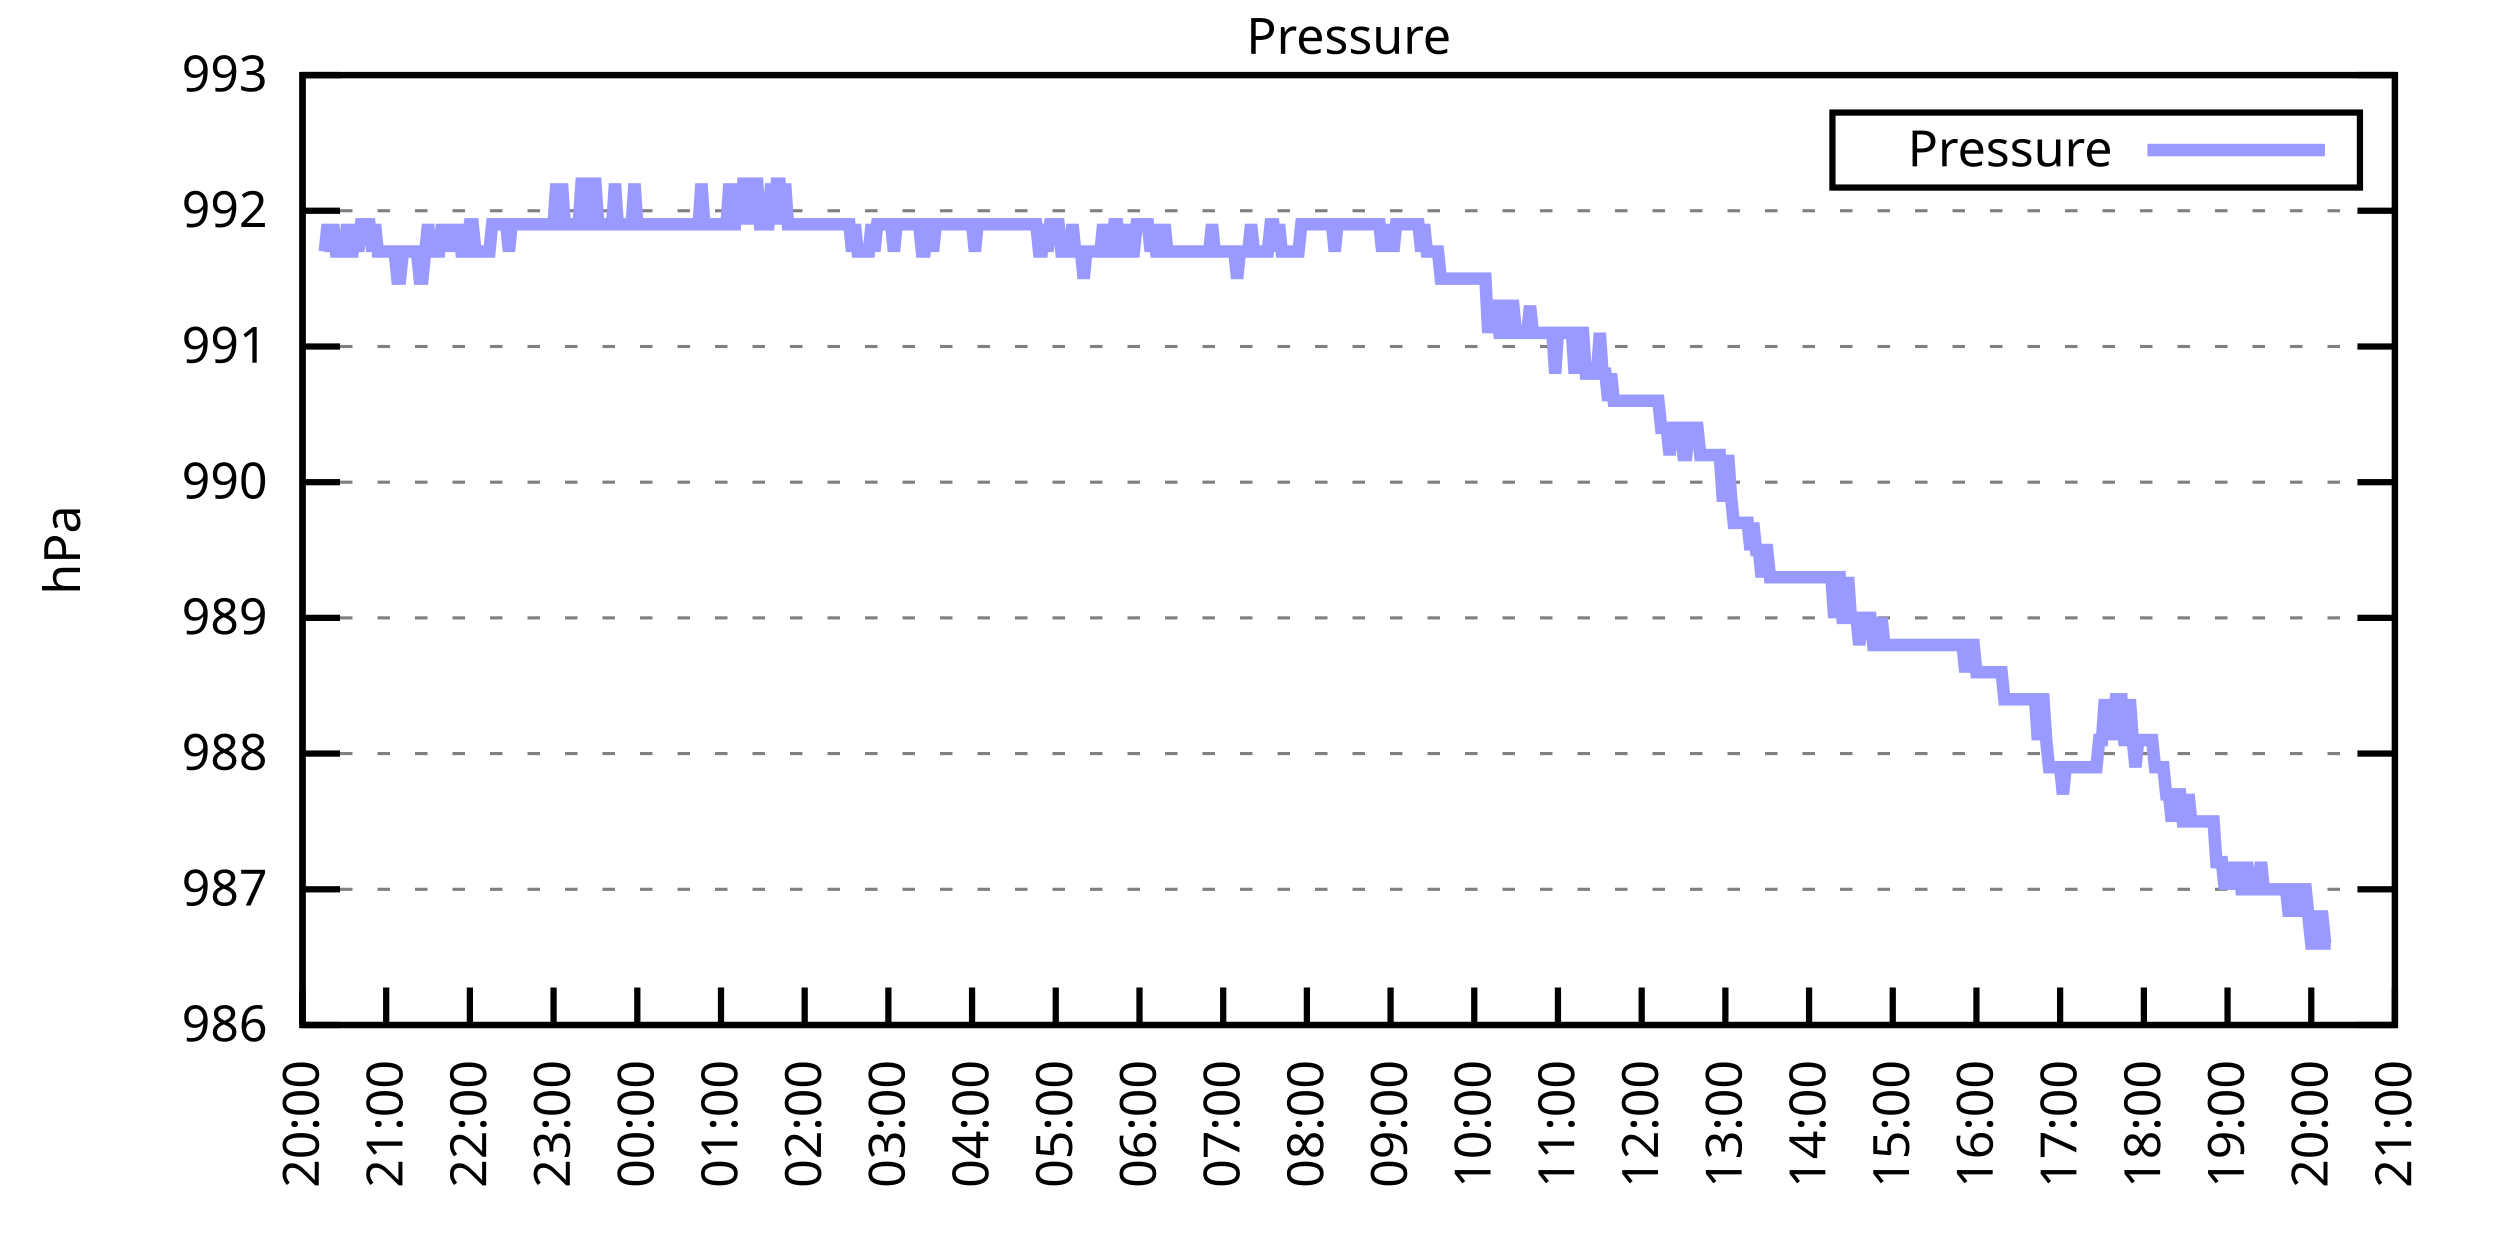
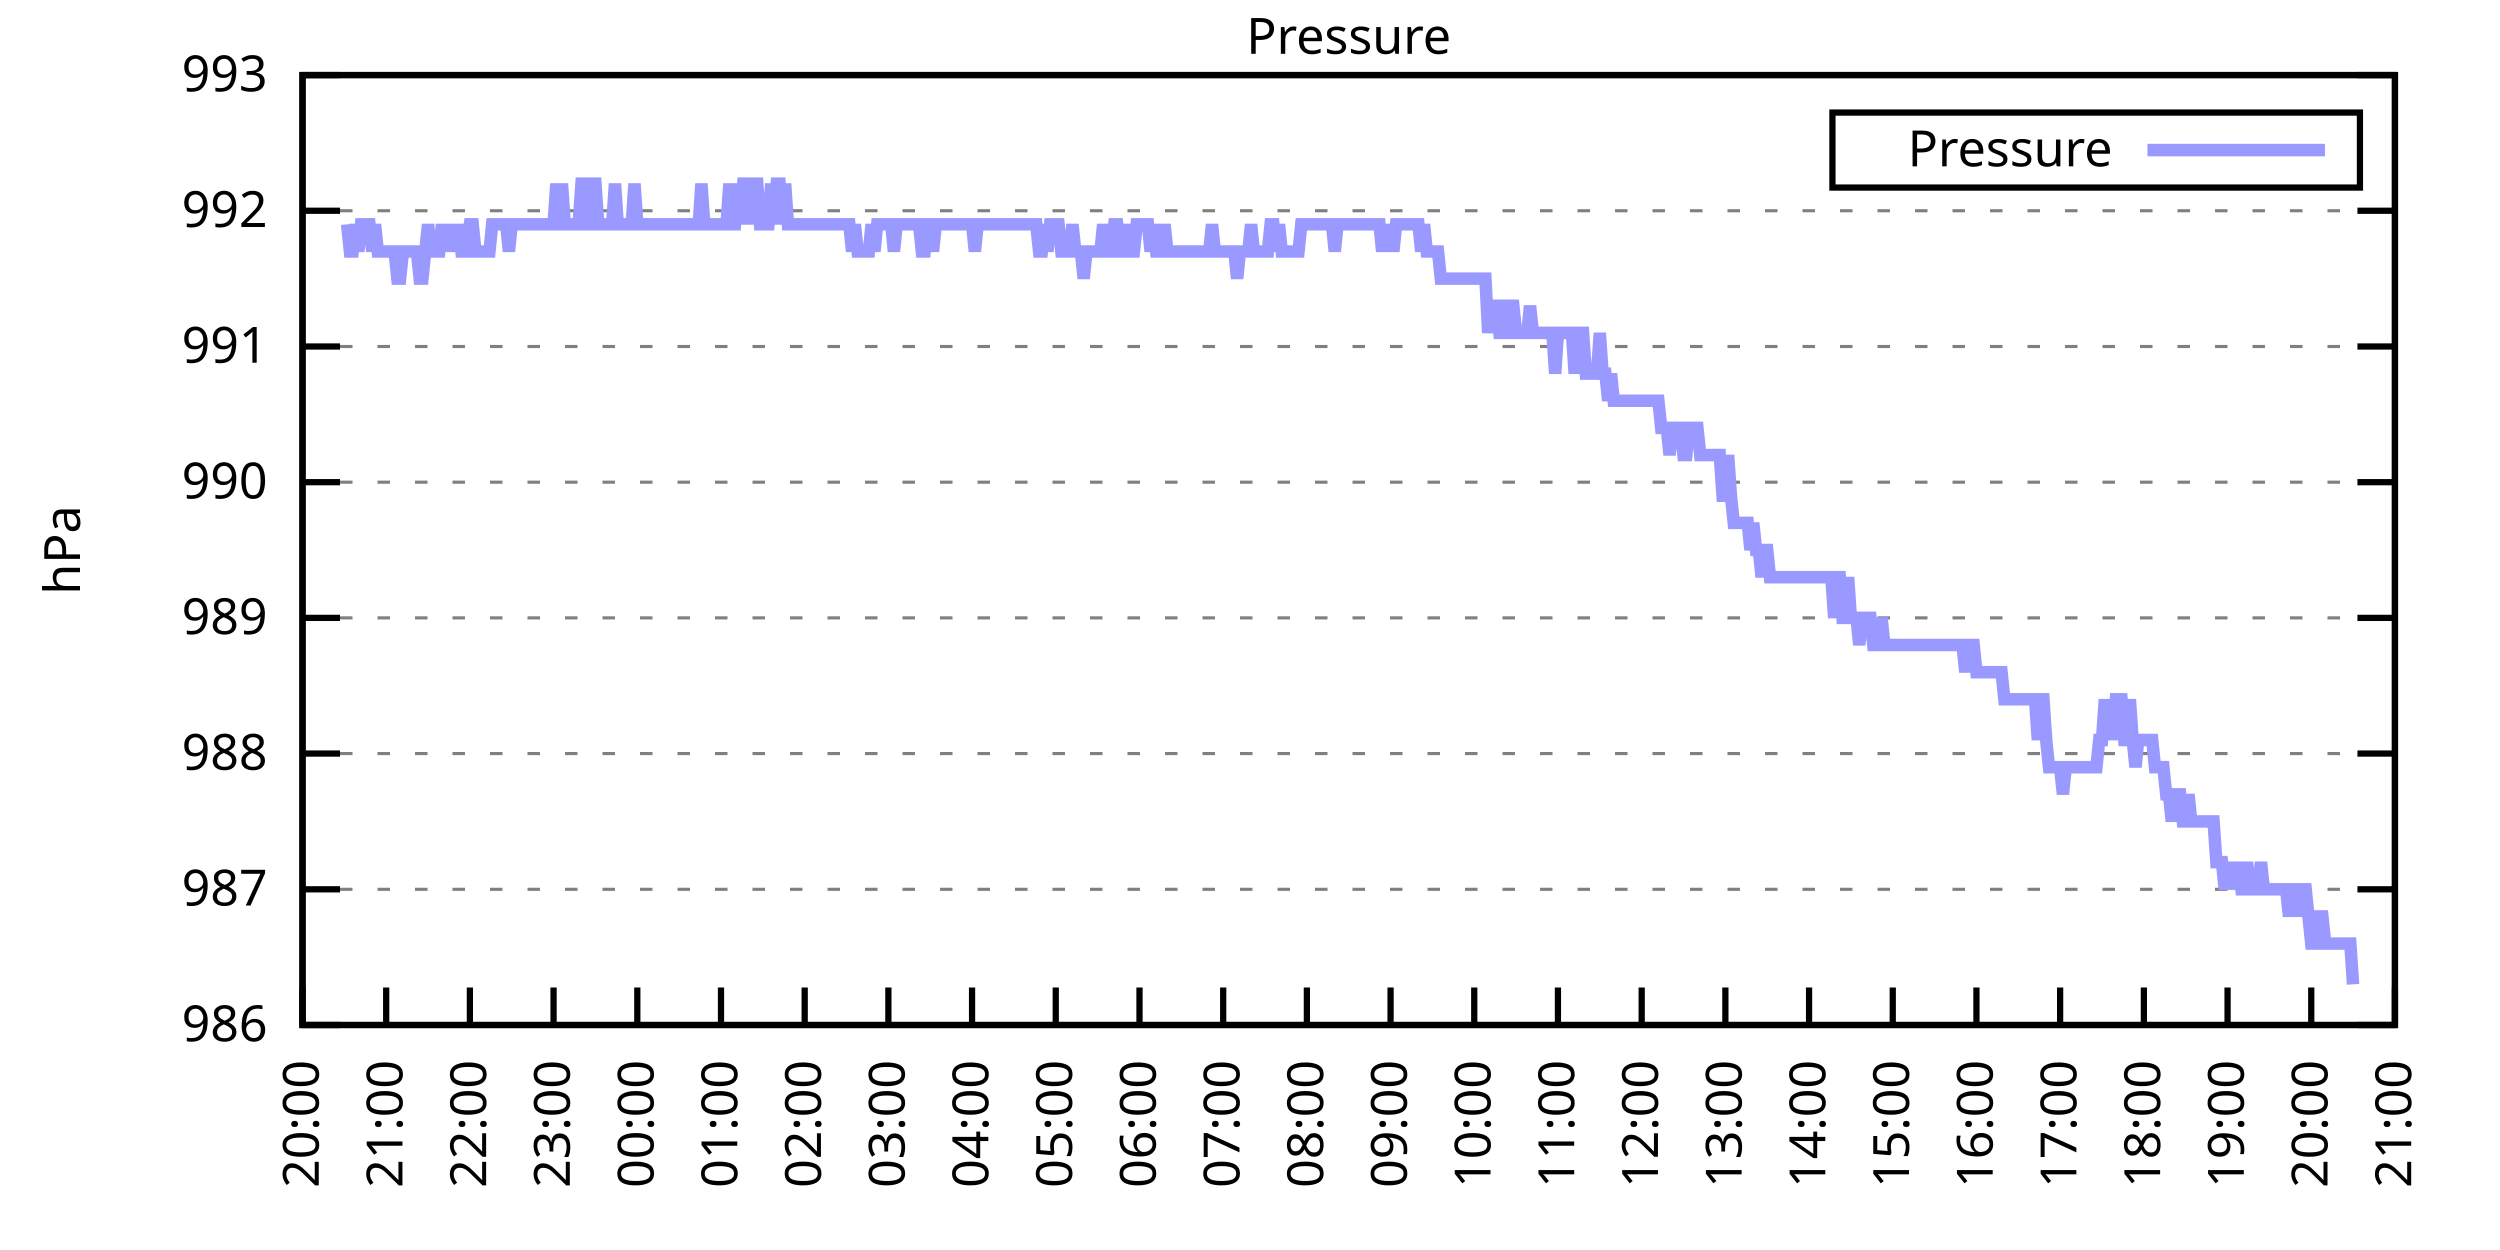
<svg xmlns="http://www.w3.org/2000/svg" xmlns:xlink="http://www.w3.org/1999/xlink" width="400" height="200" viewBox="0 0 400 200">
  <g id="gnuplot_canvas">
    <rect x="0" y="0" width="400" height="200" fill="none" />
    <defs>
      <circle id="gpDot" r="0.5" stroke-width="0.5" stroke="currentColor" />
      <path id="gpPt0" stroke-width="0.333" stroke="currentColor" d="M-1,0 h2 M0,-1 v2" />
      <path id="gpPt1" stroke-width="0.333" stroke="currentColor" d="M-1,-1 L1,1 M1,-1 L-1,1" />
      <path id="gpPt2" stroke-width="0.333" stroke="currentColor" d="M-1,0 L1,0 M0,-1 L0,1 M-1,-1 L1,1 M-1,1 L1,-1" />
      <rect id="gpPt3" stroke-width="0.333" stroke="currentColor" x="-1" y="-1" width="2" height="2" />
      <rect id="gpPt4" stroke-width="0.333" stroke="currentColor" fill="currentColor" x="-1" y="-1" width="2" height="2" />
      <circle id="gpPt5" stroke-width="0.333" stroke="currentColor" cx="0" cy="0" r="1" />
      <use xlink:href="#gpPt5" id="gpPt6" fill="currentColor" stroke="none" />
      <path id="gpPt7" stroke-width="0.333" stroke="currentColor" d="M0,-1.33 L-1.33,0.67 L1.33,0.67 z" />
      <use xlink:href="#gpPt7" id="gpPt8" fill="currentColor" stroke="none" />
      <use xlink:href="#gpPt7" id="gpPt9" stroke="currentColor" transform="rotate(180)" />
      <use xlink:href="#gpPt9" id="gpPt10" fill="currentColor" stroke="none" />
      <use xlink:href="#gpPt3" id="gpPt11" stroke="currentColor" transform="rotate(45)" />
      <use xlink:href="#gpPt11" id="gpPt12" fill="currentColor" stroke="none" />
      <path id="gpPt13" stroke-width="0.333" stroke="currentColor" d="M0,1.330 L1.265,0.411 L0.782,-1.067 L-0.782,-1.076 L-1.265,0.411 z" />
      <use xlink:href="#gpPt13" id="gpPt14" fill="currentColor" stroke="none" />
      <filter id="textbox" filterUnits="objectBoundingBox" x="0" y="0" height="1" width="1">
        <feFlood flood-color="white" flood-opacity="1" result="bgnd" />
        <feComposite in="SourceGraphic" in2="bgnd" operator="atop" />
      </filter>
      <filter id="greybox" filterUnits="objectBoundingBox" x="0" y="0" height="1" width="1">
        <feFlood flood-color="lightgrey" flood-opacity="1" result="grey" />
        <feComposite in="SourceGraphic" in2="grey" operator="atop" />
      </filter>
    </defs>
    <g fill="none" color="white" stroke="currentColor" stroke-width="1.00" stroke-linecap="butt" stroke-linejoin="miter">
</g>
    <g fill="none" color="black" stroke="currentColor" stroke-width="1.00" stroke-linecap="butt" stroke-linejoin="miter">
      <g stroke="none" shape-rendering="crispEdges">
        <polygon fill="rgb(255, 255, 255)" points="48.40,164.00 383.18,164.00 383.18,12.02 48.40,12.02 " />
      </g>
    </g>
    <g fill="none" color="black" stroke="currentColor" stroke-width="1.00" stroke-linecap="butt" stroke-linejoin="miter">
</g>
    <g fill="none" color="black" stroke="black" stroke-width="0.50" stroke-linecap="butt" stroke-linejoin="miter">
</g>
    <g fill="none" color="gray" stroke="currentColor" stroke-width="0.50" stroke-linecap="butt" stroke-linejoin="miter">
      <path stroke="gray" stroke-dasharray="2,4" class="gridline" d="M48.40,164.00 L383.19,164.00  " />
    </g>
    <g fill="none" color="gray" stroke="gray" stroke-width="1.00" stroke-linecap="butt" stroke-linejoin="miter">
</g>
    <g fill="none" color="black" stroke="currentColor" stroke-width="1.00" stroke-linecap="butt" stroke-linejoin="miter">
      <path stroke="black" d="M48.40,164.00 L54.40,164.00 M383.19,164.00 L377.19,164.00  " />
      <g transform="translate(42.80,166.60)" stroke="none" fill="black" font-family="Sans" font-size="8.00" text-anchor="end">
        <text>
          <tspan font-family="Sans"> 986</tspan>
        </text>
      </g>
    </g>
    <g fill="none" color="black" stroke="currentColor" stroke-width="1.00" stroke-linecap="butt" stroke-linejoin="miter">
</g>
    <g fill="none" color="black" stroke="black" stroke-width="0.50" stroke-linecap="butt" stroke-linejoin="miter">
</g>
    <g fill="none" color="gray" stroke="currentColor" stroke-width="0.50" stroke-linecap="butt" stroke-linejoin="miter">
      <path stroke="gray" stroke-dasharray="2,4" class="gridline" d="M48.40,142.29 L383.19,142.29  " />
    </g>
    <g fill="none" color="gray" stroke="gray" stroke-width="1.00" stroke-linecap="butt" stroke-linejoin="miter">
</g>
    <g fill="none" color="black" stroke="currentColor" stroke-width="1.00" stroke-linecap="butt" stroke-linejoin="miter">
      <path stroke="black" d="M48.40,142.29 L54.40,142.29 M383.19,142.29 L377.19,142.29  " />
      <g transform="translate(42.80,144.89)" stroke="none" fill="black" font-family="Sans" font-size="8.00" text-anchor="end">
        <text>
          <tspan font-family="Sans"> 987</tspan>
        </text>
      </g>
    </g>
    <g fill="none" color="black" stroke="currentColor" stroke-width="1.00" stroke-linecap="butt" stroke-linejoin="miter">
</g>
    <g fill="none" color="black" stroke="black" stroke-width="0.50" stroke-linecap="butt" stroke-linejoin="miter">
</g>
    <g fill="none" color="gray" stroke="currentColor" stroke-width="0.50" stroke-linecap="butt" stroke-linejoin="miter">
      <path stroke="gray" stroke-dasharray="2,4" class="gridline" d="M48.40,120.57 L383.19,120.57  " />
    </g>
    <g fill="none" color="gray" stroke="gray" stroke-width="1.00" stroke-linecap="butt" stroke-linejoin="miter">
</g>
    <g fill="none" color="black" stroke="currentColor" stroke-width="1.00" stroke-linecap="butt" stroke-linejoin="miter">
      <path stroke="black" d="M48.40,120.57 L54.40,120.57 M383.19,120.57 L377.19,120.57  " />
      <g transform="translate(42.80,123.17)" stroke="none" fill="black" font-family="Sans" font-size="8.00" text-anchor="end">
        <text>
          <tspan font-family="Sans"> 988</tspan>
        </text>
      </g>
    </g>
    <g fill="none" color="black" stroke="currentColor" stroke-width="1.00" stroke-linecap="butt" stroke-linejoin="miter">
</g>
    <g fill="none" color="black" stroke="black" stroke-width="0.50" stroke-linecap="butt" stroke-linejoin="miter">
</g>
    <g fill="none" color="gray" stroke="currentColor" stroke-width="0.50" stroke-linecap="butt" stroke-linejoin="miter">
      <path stroke="gray" stroke-dasharray="2,4" class="gridline" d="M48.40,98.86 L383.19,98.86  " />
    </g>
    <g fill="none" color="gray" stroke="gray" stroke-width="1.00" stroke-linecap="butt" stroke-linejoin="miter">
</g>
    <g fill="none" color="black" stroke="currentColor" stroke-width="1.00" stroke-linecap="butt" stroke-linejoin="miter">
      <path stroke="black" d="M48.40,98.86 L54.40,98.86 M383.19,98.86 L377.19,98.86  " />
      <g transform="translate(42.80,101.46)" stroke="none" fill="black" font-family="Sans" font-size="8.00" text-anchor="end">
        <text>
          <tspan font-family="Sans"> 989</tspan>
        </text>
      </g>
    </g>
    <g fill="none" color="black" stroke="currentColor" stroke-width="1.00" stroke-linecap="butt" stroke-linejoin="miter">
</g>
    <g fill="none" color="black" stroke="black" stroke-width="0.50" stroke-linecap="butt" stroke-linejoin="miter">
</g>
    <g fill="none" color="gray" stroke="currentColor" stroke-width="0.50" stroke-linecap="butt" stroke-linejoin="miter">
      <path stroke="gray" stroke-dasharray="2,4" class="gridline" d="M48.40,77.15 L383.19,77.15  " />
    </g>
    <g fill="none" color="gray" stroke="gray" stroke-width="1.00" stroke-linecap="butt" stroke-linejoin="miter">
</g>
    <g fill="none" color="black" stroke="currentColor" stroke-width="1.00" stroke-linecap="butt" stroke-linejoin="miter">
      <path stroke="black" d="M48.40,77.15 L54.40,77.15 M383.19,77.15 L377.19,77.15  " />
      <g transform="translate(42.80,79.75)" stroke="none" fill="black" font-family="Sans" font-size="8.00" text-anchor="end">
        <text>
          <tspan font-family="Sans"> 990</tspan>
        </text>
      </g>
    </g>
    <g fill="none" color="black" stroke="currentColor" stroke-width="1.00" stroke-linecap="butt" stroke-linejoin="miter">
</g>
    <g fill="none" color="black" stroke="black" stroke-width="0.50" stroke-linecap="butt" stroke-linejoin="miter">
</g>
    <g fill="none" color="gray" stroke="currentColor" stroke-width="0.50" stroke-linecap="butt" stroke-linejoin="miter">
      <path stroke="gray" stroke-dasharray="2,4" class="gridline" d="M48.40,55.44 L383.19,55.44  " />
    </g>
    <g fill="none" color="gray" stroke="gray" stroke-width="1.00" stroke-linecap="butt" stroke-linejoin="miter">
</g>
    <g fill="none" color="black" stroke="currentColor" stroke-width="1.00" stroke-linecap="butt" stroke-linejoin="miter">
      <path stroke="black" d="M48.40,55.44 L54.40,55.44 M383.19,55.44 L377.19,55.44  " />
      <g transform="translate(42.80,58.04)" stroke="none" fill="black" font-family="Sans" font-size="8.00" text-anchor="end">
        <text>
          <tspan font-family="Sans"> 991</tspan>
        </text>
      </g>
    </g>
    <g fill="none" color="black" stroke="currentColor" stroke-width="1.00" stroke-linecap="butt" stroke-linejoin="miter">
</g>
    <g fill="none" color="black" stroke="black" stroke-width="0.50" stroke-linecap="butt" stroke-linejoin="miter">
</g>
    <g fill="none" color="gray" stroke="currentColor" stroke-width="0.50" stroke-linecap="butt" stroke-linejoin="miter">
      <path stroke="gray" stroke-dasharray="2,4" class="gridline" d="M48.40,33.72 L383.19,33.72  " />
    </g>
    <g fill="none" color="gray" stroke="gray" stroke-width="1.00" stroke-linecap="butt" stroke-linejoin="miter">
</g>
    <g fill="none" color="black" stroke="currentColor" stroke-width="1.00" stroke-linecap="butt" stroke-linejoin="miter">
      <path stroke="black" d="M48.40,33.72 L54.40,33.72 M383.19,33.72 L377.19,33.72  " />
      <g transform="translate(42.80,36.32)" stroke="none" fill="black" font-family="Sans" font-size="8.00" text-anchor="end">
        <text>
          <tspan font-family="Sans"> 992</tspan>
        </text>
      </g>
    </g>
    <g fill="none" color="black" stroke="currentColor" stroke-width="1.00" stroke-linecap="butt" stroke-linejoin="miter">
</g>
    <g fill="none" color="black" stroke="black" stroke-width="0.50" stroke-linecap="butt" stroke-linejoin="miter">
</g>
    <g fill="none" color="gray" stroke="currentColor" stroke-width="0.50" stroke-linecap="butt" stroke-linejoin="miter">
      <path stroke="gray" stroke-dasharray="2,4" class="gridline" d="M48.40,12.01 L383.19,12.01  " />
    </g>
    <g fill="none" color="gray" stroke="gray" stroke-width="1.00" stroke-linecap="butt" stroke-linejoin="miter">
</g>
    <g fill="none" color="black" stroke="currentColor" stroke-width="1.00" stroke-linecap="butt" stroke-linejoin="miter">
      <path stroke="black" d="M48.40,12.01 L54.40,12.01 M383.19,12.01 L377.19,12.01  " />
      <g transform="translate(42.80,14.61)" stroke="none" fill="black" font-family="Sans" font-size="8.00" text-anchor="end">
        <text>
          <tspan font-family="Sans"> 993</tspan>
        </text>
      </g>
    </g>
    <g fill="none" color="black" stroke="currentColor" stroke-width="1.00" stroke-linecap="butt" stroke-linejoin="miter">
      <path stroke="black" d="M48.40,164.00 L48.40,158.00  " />
      <g transform="translate(51.00,169.60) rotate(270.00)" stroke="none" fill="black" font-family="Sans" font-size="8.00" text-anchor="end">
        <text>
          <tspan font-family="Sans">20:00</tspan>
        </text>
      </g>
    </g>
    <g fill="none" color="black" stroke="currentColor" stroke-width="1.00" stroke-linecap="butt" stroke-linejoin="miter">
      <path stroke="black" d="M61.79,164.00 L61.79,158.00  " />
      <g transform="translate(64.39,169.60) rotate(270.00)" stroke="none" fill="black" font-family="Sans" font-size="8.00" text-anchor="end">
        <text>
          <tspan font-family="Sans">21:00</tspan>
        </text>
      </g>
    </g>
    <g fill="none" color="black" stroke="currentColor" stroke-width="1.00" stroke-linecap="butt" stroke-linejoin="miter">
      <path stroke="black" d="M75.18,164.00 L75.18,158.00  " />
      <g transform="translate(77.78,169.60) rotate(270.00)" stroke="none" fill="black" font-family="Sans" font-size="8.00" text-anchor="end">
        <text>
          <tspan font-family="Sans">22:00</tspan>
        </text>
      </g>
    </g>
    <g fill="none" color="black" stroke="currentColor" stroke-width="1.00" stroke-linecap="butt" stroke-linejoin="miter">
      <path stroke="black" d="M88.57,164.00 L88.57,158.00  " />
      <g transform="translate(91.17,169.60) rotate(270.00)" stroke="none" fill="black" font-family="Sans" font-size="8.00" text-anchor="end">
        <text>
          <tspan font-family="Sans">23:00</tspan>
        </text>
      </g>
    </g>
    <g fill="none" color="black" stroke="currentColor" stroke-width="1.00" stroke-linecap="butt" stroke-linejoin="miter">
      <path stroke="black" d="M101.97,164.00 L101.97,158.00  " />
      <g transform="translate(104.57,169.60) rotate(270.00)" stroke="none" fill="black" font-family="Sans" font-size="8.00" text-anchor="end">
        <text>
          <tspan font-family="Sans">00:00</tspan>
        </text>
      </g>
    </g>
    <g fill="none" color="black" stroke="currentColor" stroke-width="1.00" stroke-linecap="butt" stroke-linejoin="miter">
      <path stroke="black" d="M115.36,164.00 L115.36,158.00  " />
      <g transform="translate(117.96,169.60) rotate(270.00)" stroke="none" fill="black" font-family="Sans" font-size="8.00" text-anchor="end">
        <text>
          <tspan font-family="Sans">01:00</tspan>
        </text>
      </g>
    </g>
    <g fill="none" color="black" stroke="currentColor" stroke-width="1.00" stroke-linecap="butt" stroke-linejoin="miter">
      <path stroke="black" d="M128.75,164.00 L128.75,158.00  " />
      <g transform="translate(131.35,169.60) rotate(270.00)" stroke="none" fill="black" font-family="Sans" font-size="8.00" text-anchor="end">
        <text>
          <tspan font-family="Sans">02:00</tspan>
        </text>
      </g>
    </g>
    <g fill="none" color="black" stroke="currentColor" stroke-width="1.00" stroke-linecap="butt" stroke-linejoin="miter">
      <path stroke="black" d="M142.14,164.00 L142.14,158.00  " />
      <g transform="translate(144.74,169.60) rotate(270.00)" stroke="none" fill="black" font-family="Sans" font-size="8.00" text-anchor="end">
        <text>
          <tspan font-family="Sans">03:00</tspan>
        </text>
      </g>
    </g>
    <g fill="none" color="black" stroke="currentColor" stroke-width="1.00" stroke-linecap="butt" stroke-linejoin="miter">
      <path stroke="black" d="M155.53,164.00 L155.53,158.00  " />
      <g transform="translate(158.13,169.60) rotate(270.00)" stroke="none" fill="black" font-family="Sans" font-size="8.00" text-anchor="end">
        <text>
          <tspan font-family="Sans">04:00</tspan>
        </text>
      </g>
    </g>
    <g fill="none" color="black" stroke="currentColor" stroke-width="1.00" stroke-linecap="butt" stroke-linejoin="miter">
      <path stroke="black" d="M168.92,164.00 L168.92,158.00  " />
      <g transform="translate(171.52,169.60) rotate(270.00)" stroke="none" fill="black" font-family="Sans" font-size="8.00" text-anchor="end">
        <text>
          <tspan font-family="Sans">05:00</tspan>
        </text>
      </g>
    </g>
    <g fill="none" color="black" stroke="currentColor" stroke-width="1.00" stroke-linecap="butt" stroke-linejoin="miter">
      <path stroke="black" d="M182.32,164.00 L182.32,158.00  " />
      <g transform="translate(184.92,169.60) rotate(270.00)" stroke="none" fill="black" font-family="Sans" font-size="8.00" text-anchor="end">
        <text>
          <tspan font-family="Sans">06:00</tspan>
        </text>
      </g>
    </g>
    <g fill="none" color="black" stroke="currentColor" stroke-width="1.00" stroke-linecap="butt" stroke-linejoin="miter">
      <path stroke="black" d="M195.71,164.00 L195.71,158.00  " />
      <g transform="translate(198.31,169.60) rotate(270.00)" stroke="none" fill="black" font-family="Sans" font-size="8.00" text-anchor="end">
        <text>
          <tspan font-family="Sans">07:00</tspan>
        </text>
      </g>
    </g>
    <g fill="none" color="black" stroke="currentColor" stroke-width="1.00" stroke-linecap="butt" stroke-linejoin="miter">
      <path stroke="black" d="M209.10,164.00 L209.10,158.00  " />
      <g transform="translate(211.70,169.60) rotate(270.00)" stroke="none" fill="black" font-family="Sans" font-size="8.00" text-anchor="end">
        <text>
          <tspan font-family="Sans">08:00</tspan>
        </text>
      </g>
    </g>
    <g fill="none" color="black" stroke="currentColor" stroke-width="1.00" stroke-linecap="butt" stroke-linejoin="miter">
      <path stroke="black" d="M222.49,164.00 L222.49,158.00  " />
      <g transform="translate(225.09,169.60) rotate(270.00)" stroke="none" fill="black" font-family="Sans" font-size="8.00" text-anchor="end">
        <text>
          <tspan font-family="Sans">09:00</tspan>
        </text>
      </g>
    </g>
    <g fill="none" color="black" stroke="currentColor" stroke-width="1.00" stroke-linecap="butt" stroke-linejoin="miter">
      <path stroke="black" d="M235.88,164.00 L235.88,158.00  " />
      <g transform="translate(238.48,169.60) rotate(270.00)" stroke="none" fill="black" font-family="Sans" font-size="8.00" text-anchor="end">
        <text>
          <tspan font-family="Sans">10:00</tspan>
        </text>
      </g>
    </g>
    <g fill="none" color="black" stroke="currentColor" stroke-width="1.00" stroke-linecap="butt" stroke-linejoin="miter">
      <path stroke="black" d="M249.27,164.00 L249.27,158.00  " />
      <g transform="translate(251.87,169.60) rotate(270.00)" stroke="none" fill="black" font-family="Sans" font-size="8.00" text-anchor="end">
        <text>
          <tspan font-family="Sans">11:00</tspan>
        </text>
      </g>
    </g>
    <g fill="none" color="black" stroke="currentColor" stroke-width="1.00" stroke-linecap="butt" stroke-linejoin="miter">
      <path stroke="black" d="M262.67,164.00 L262.67,158.00  " />
      <g transform="translate(265.27,169.60) rotate(270.00)" stroke="none" fill="black" font-family="Sans" font-size="8.00" text-anchor="end">
        <text>
          <tspan font-family="Sans">12:00</tspan>
        </text>
      </g>
    </g>
    <g fill="none" color="black" stroke="currentColor" stroke-width="1.00" stroke-linecap="butt" stroke-linejoin="miter">
      <path stroke="black" d="M276.06,164.00 L276.06,158.00  " />
      <g transform="translate(278.66,169.60) rotate(270.00)" stroke="none" fill="black" font-family="Sans" font-size="8.00" text-anchor="end">
        <text>
          <tspan font-family="Sans">13:00</tspan>
        </text>
      </g>
    </g>
    <g fill="none" color="black" stroke="currentColor" stroke-width="1.00" stroke-linecap="butt" stroke-linejoin="miter">
      <path stroke="black" d="M289.45,164.00 L289.45,158.00  " />
      <g transform="translate(292.05,169.60) rotate(270.00)" stroke="none" fill="black" font-family="Sans" font-size="8.00" text-anchor="end">
        <text>
          <tspan font-family="Sans">14:00</tspan>
        </text>
      </g>
    </g>
    <g fill="none" color="black" stroke="currentColor" stroke-width="1.00" stroke-linecap="butt" stroke-linejoin="miter">
      <path stroke="black" d="M302.84,164.00 L302.84,158.00  " />
      <g transform="translate(305.44,169.60) rotate(270.00)" stroke="none" fill="black" font-family="Sans" font-size="8.00" text-anchor="end">
        <text>
          <tspan font-family="Sans">15:00</tspan>
        </text>
      </g>
    </g>
    <g fill="none" color="black" stroke="currentColor" stroke-width="1.00" stroke-linecap="butt" stroke-linejoin="miter">
      <path stroke="black" d="M316.23,164.00 L316.23,158.00  " />
      <g transform="translate(318.83,169.60) rotate(270.00)" stroke="none" fill="black" font-family="Sans" font-size="8.00" text-anchor="end">
        <text>
          <tspan font-family="Sans">16:00</tspan>
        </text>
      </g>
    </g>
    <g fill="none" color="black" stroke="currentColor" stroke-width="1.00" stroke-linecap="butt" stroke-linejoin="miter">
      <path stroke="black" d="M329.62,164.00 L329.62,158.00  " />
      <g transform="translate(332.22,169.60) rotate(270.00)" stroke="none" fill="black" font-family="Sans" font-size="8.00" text-anchor="end">
        <text>
          <tspan font-family="Sans">17:00</tspan>
        </text>
      </g>
    </g>
    <g fill="none" color="black" stroke="currentColor" stroke-width="1.00" stroke-linecap="butt" stroke-linejoin="miter">
      <path stroke="black" d="M343.02,164.00 L343.02,158.00  " />
      <g transform="translate(345.62,169.60) rotate(270.00)" stroke="none" fill="black" font-family="Sans" font-size="8.00" text-anchor="end">
        <text>
          <tspan font-family="Sans">18:00</tspan>
        </text>
      </g>
    </g>
    <g fill="none" color="black" stroke="currentColor" stroke-width="1.00" stroke-linecap="butt" stroke-linejoin="miter">
      <path stroke="black" d="M356.41,164.00 L356.41,158.00  " />
      <g transform="translate(359.01,169.60) rotate(270.00)" stroke="none" fill="black" font-family="Sans" font-size="8.00" text-anchor="end">
        <text>
          <tspan font-family="Sans">19:00</tspan>
        </text>
      </g>
    </g>
    <g fill="none" color="black" stroke="currentColor" stroke-width="1.00" stroke-linecap="butt" stroke-linejoin="miter">
      <path stroke="black" d="M369.80,164.00 L369.80,158.00  " />
      <g transform="translate(372.40,169.60) rotate(270.00)" stroke="none" fill="black" font-family="Sans" font-size="8.00" text-anchor="end">
        <text>
          <tspan font-family="Sans">20:00</tspan>
        </text>
      </g>
    </g>
    <g fill="none" color="black" stroke="currentColor" stroke-width="1.00" stroke-linecap="butt" stroke-linejoin="miter">
      <path stroke="black" d="M383.19,164.00 L383.19,158.00  " />
      <g transform="translate(385.79,169.60) rotate(270.00)" stroke="none" fill="black" font-family="Sans" font-size="8.00" text-anchor="end">
        <text>
          <tspan font-family="Sans">21:00</tspan>
        </text>
      </g>
    </g>
    <g fill="none" color="black" stroke="currentColor" stroke-width="1.00" stroke-linecap="butt" stroke-linejoin="miter">
</g>
    <g fill="none" color="black" stroke="currentColor" stroke-width="1.00" stroke-linecap="butt" stroke-linejoin="miter">
      <path stroke="black" d="M48.40,12.01 L48.40,164.00 L383.19,164.00 L383.19,12.01 L48.40,12.01 Z  " />
    </g>
    <g fill="none" color="black" stroke="currentColor" stroke-width="1.00" stroke-linecap="butt" stroke-linejoin="miter">
</g>
    <g fill="none" color="black" stroke="currentColor" stroke-width="1.00" stroke-linecap="butt" stroke-linejoin="miter">
      <path stroke="black" d="M293.19,30.01 L293.19,18.01 L377.59,18.01 L377.59,30.01 L293.19,30.01 Z  " />
    </g>
    <g id="Pressure_plot_1">
      <g fill="none" color="white" stroke="black" stroke-width="2.00" stroke-linecap="butt" stroke-linejoin="miter">
</g>
      <g fill="none" color="black" stroke="currentColor" stroke-width="2.00" stroke-linecap="butt" stroke-linejoin="miter">
        <g transform="translate(337.99,26.61)" stroke="none" fill="black" font-family="Sans" font-size="8.00" text-anchor="end">
          <text>
            <tspan font-family="Sans">Pressure</tspan>
          </text>
        </g>
      </g>
      <g fill="none" color="black" stroke="currentColor" stroke-width="2.00" stroke-linecap="butt" stroke-linejoin="miter">
-         <path stroke="rgb(153, 153, 255)" d="M343.59,24.01 L371.99,24.01 M51.97,40.24 L52.42,35.89 L52.86,40.24 L53.31,35.89 L53.76,40.24 L54.20,40.24   L54.65,40.24 L55.10,40.24 L55.54,35.89 L55.99,40.24 L56.43,40.24 L56.88,35.89 L57.33,40.24 L57.77,35.89   L58.22,35.89 L58.67,35.89 L59.11,35.89 L59.56,40.24 L60.01,35.89 L60.45,40.24 L60.90,40.24 L61.35,40.24   L61.79,40.24 L62.24,40.24 L62.68,40.24 L63.13,40.24 L63.58,44.58 L64.02,44.58 L64.47,40.24 L64.92,40.24   L65.36,40.24 L65.81,40.24 L66.26,40.24 L66.70,40.24 L67.15,44.58 L67.59,44.58 L68.04,40.24 L68.49,35.89   L68.93,40.24 L69.38,40.24 L69.83,40.24 L70.27,40.24 L70.72,35.89 L71.17,40.24 L71.61,35.89 L72.06,40.24   L72.50,35.89 L72.95,40.24 L73.40,35.89 L73.84,40.24 L74.29,40.24 L74.51,40.24 L75.18,35.89 L75.63,35.89   L76.08,40.24 L76.52,40.24 L76.97,40.24 L77.42,40.24 L77.86,40.24 L78.31,40.24 L78.75,35.89 L79.20,35.89   L79.65,35.89 L80.09,35.89 L80.54,35.89 L80.99,35.89 L81.43,40.24 L81.88,35.89 L82.33,35.89 L82.77,35.89   L83.22,35.89 L83.66,35.89 L84.11,35.89 L84.56,35.89 L85.00,35.89 L85.45,35.89 L85.90,35.89 L86.34,35.89   L86.79,35.89 L87.24,35.89 L87.68,35.89 L88.13,35.89 L88.57,35.89 L89.02,29.38 L89.47,35.89 L89.91,29.38   L90.36,35.89 L90.81,35.89 L91.25,35.89 L91.70,35.89 L92.15,35.89 L92.59,35.89 L93.04,29.38 L93.49,29.38   L93.93,35.89 L94.38,35.89 L94.82,29.38 L95.27,29.38 L95.72,35.89 L96.16,35.89 L96.61,35.89 L97.06,35.89   L97.50,35.89 L97.95,35.89 L98.40,29.38 L98.84,35.89 L99.29,35.89 L99.73,35.89 L100.18,35.89 L100.63,35.89   L101.07,35.89 L101.52,29.38 L101.97,35.89 L102.41,35.89 L102.86,35.89 L103.31,35.89 L103.75,35.89 L104.20,35.89   L104.64,35.89 L105.09,35.89 L105.54,35.89 L105.98,35.89 L106.43,35.89 L106.88,35.89 L107.32,35.89 L107.77,35.89   L108.22,35.89 L108.66,35.89 L109.11,35.89 L109.55,35.89 L110.00,35.89 L110.45,35.89 L110.89,35.89 L111.34,35.89   L111.79,35.89 L112.23,29.38 L112.68,35.89 L113.13,35.89 L113.57,35.89 L114.02,35.89 L114.47,35.89 L114.91,35.89   L115.36,35.89 L115.80,35.89 L116.25,35.89 L116.70,29.38 L117.14,35.89 L117.59,35.89 L118.04,29.38 L118.48,35.89   L118.93,29.38 L119.38,29.38 L119.82,29.38 L120.27,35.89 L120.71,29.38 L121.16,29.38 L121.61,35.89 L122.05,35.89   L122.50,35.89 L122.95,35.89 L123.39,29.38 L123.84,35.89 L124.29,29.38 L124.73,29.38 L125.18,35.89 L125.62,29.38   L126.07,35.89 L126.52,35.89 L126.96,35.89 L127.41,35.89 L127.86,35.89 L128.30,35.89 L128.75,35.89 L129.20,35.89   L129.64,35.89 L130.09,35.89 L130.54,35.89 L130.98,35.89 L131.43,35.89 L131.87,35.89 L132.32,35.89 L132.77,35.89   L133.21,35.89 L133.66,35.89 L134.11,35.89 L134.55,35.89 L135.00,35.89 L135.45,35.89 L135.89,35.89 L136.34,40.24   L136.78,35.89 L137.23,40.24 L137.68,40.24 L138.12,40.24 L138.57,40.24 L139.02,40.24 L139.46,35.89 L139.91,40.24   L140.36,35.89 L140.80,35.89 L141.25,35.89 L141.69,35.89 L142.14,35.89 L142.59,35.89 L143.03,40.24 L143.48,35.89   L143.93,35.89 L144.37,35.89 L144.82,35.89 L145.27,35.89 L145.71,35.89 L146.16,35.89 L146.61,35.89 L147.05,35.89   L147.50,40.24 L147.94,40.24 L148.39,35.89 L148.84,35.89 L149.28,40.24 L149.73,35.89 L150.18,35.89 L150.62,35.89   L151.07,35.89 L151.52,35.89 L151.96,35.89 L152.41,35.89 L152.85,35.89 L153.30,35.89 L153.75,35.89 L154.19,35.89   L154.64,35.89 L155.09,35.89 L155.53,35.89 L155.98,40.24 L156.43,35.89 L156.87,35.89 L157.32,35.89 L157.76,35.89   L158.21,35.89 L158.66,35.89 L159.10,35.89 L159.55,35.89 L160.00,35.89 L160.44,35.89 L160.89,35.89 L161.34,35.89   L161.78,35.89 L162.23,35.89 L162.67,35.89 L163.12,35.89 L163.57,35.89 L164.01,35.89 L164.46,35.89 L164.91,35.89   L165.35,35.89 L165.80,35.89 L166.25,40.24 L166.69,40.24 L167.14,35.89 L167.59,40.24 L168.03,35.89 L168.48,35.89   L168.92,35.89 L169.37,35.89 L169.82,40.24 L170.26,40.24 L170.71,40.24 L171.16,40.24 L171.60,35.89 L172.05,40.24   L172.50,40.24 L172.94,40.24 L173.39,44.58 L173.83,40.24 L174.28,40.24 L174.73,40.24 L175.17,40.24 L175.62,40.24   L176.07,40.24 L176.51,35.89 L176.96,40.24 L177.41,40.24 L177.85,40.24 L178.30,35.89 L178.74,35.89 L179.19,40.24   L179.64,40.24 L180.08,40.24 L180.53,35.89 L180.98,40.24 L181.42,40.24 L181.87,35.89 L182.32,35.89 L182.76,35.89   L183.21,35.89 L183.66,35.89 L184.10,40.24 L184.55,35.89 L184.99,40.24 L185.44,40.24 L185.89,40.24 L186.33,35.89   L186.78,40.24 L187.23,40.24 L187.67,40.24 L188.12,40.24 L188.57,40.24 L189.01,40.24 L189.46,40.24 L189.90,40.24   L190.35,40.24 L190.80,40.24 L191.24,40.24 L191.69,40.24 L192.14,40.24 L192.58,40.24 L193.03,40.24 L193.48,40.24   L193.92,35.89 L194.37,40.24 L194.81,40.24 L195.26,40.24 L195.71,40.24 L196.15,40.24 L196.60,40.24 L197.05,40.24   L197.49,40.24 L197.94,44.58 L198.39,40.24 L198.83,40.24 L199.28,40.24 L199.73,40.24 L200.17,35.89 L200.62,40.24   L201.06,40.24 L201.51,40.24 L201.96,40.24 L202.40,40.24 L202.85,40.24 L203.30,35.89 L203.74,35.89 L204.19,40.24   L204.64,35.89 L205.08,40.24 L205.53,40.24 L205.97,40.24 L206.42,40.24 L206.87,40.24 L207.31,40.24 L207.76,40.24   L208.21,35.89 L208.65,35.89 L209.10,35.89 L209.55,35.89 L209.99,35.89 L210.44,35.89 L210.88,35.89 L211.33,35.89   L211.78,35.89 L212.22,35.89 L212.67,35.89 L213.12,35.89 L213.56,40.24 L214.01,35.89 L214.46,35.89 L214.90,35.89   L215.35,35.89 L215.80,35.89 L216.24,35.89 L216.69,35.89 L217.13,35.89 L217.58,35.89 L218.03,35.89 L218.47,35.89   L218.92,35.89 L219.37,35.89 L219.81,35.89 L220.26,35.89 L220.71,35.89 L221.15,40.24 L221.60,35.89 L222.04,40.24   L222.49,35.89 L222.94,40.24 L223.38,35.89 L223.83,35.89 L224.28,35.89 L224.72,35.89 L225.17,35.89 L225.62,35.89   L226.06,35.89 L226.51,35.89 L226.95,35.89 L227.40,40.24 L227.85,35.89 L228.29,40.24 L228.74,40.24 L229.19,40.24   L229.63,40.24 L230.08,40.24 L230.53,44.58 L230.97,44.58 L231.42,44.58 L231.86,44.58 L232.31,44.58 L232.76,44.58   L233.20,44.58 L233.65,44.58 L234.10,44.58 L234.54,44.58 L234.99,44.58 L235.44,44.58 L235.88,44.58 L236.33,44.58   L236.78,44.58 L237.22,44.58 L237.67,44.58 L238.11,53.26 L238.56,48.92 L239.01,48.92 L239.45,48.92 L239.90,53.26   L240.35,53.26 L240.79,53.26 L241.24,48.92 L241.69,48.92 L242.13,48.92 L242.58,53.26 L243.02,53.26 L243.47,53.26   L243.92,53.26 L244.36,53.26 L244.81,48.92 L245.26,53.26 L245.70,53.26 L246.15,53.26 L246.60,53.26 L247.04,53.26   L247.49,53.26 L247.93,53.26 L248.38,53.26 L248.83,59.78 L249.27,53.26 L249.72,53.26 L250.17,53.26 L250.61,53.26   L251.06,53.26 L251.51,53.26 L251.95,59.78 L252.40,53.26 L252.85,53.26 L253.29,53.26 L253.74,59.78 L254.18,59.78   L254.63,59.78 L255.08,59.78 L255.52,59.78 L255.97,53.26 L256.42,59.78 L256.86,59.78 L257.31,64.12 L257.76,59.78   L258.20,64.12 L258.65,64.12 L259.09,64.12 L259.54,64.12 L259.99,64.12 L260.43,64.12 L260.88,64.12 L261.33,64.12   L261.77,64.12 L262.22,64.12 L262.67,64.12 L263.11,64.12 L263.56,64.12 L264.00,64.12 L264.45,64.12 L264.90,64.12   L265.34,64.12 L265.79,68.46 L266.24,68.46 L266.68,68.46 L267.13,72.81 L267.58,68.46 L268.02,68.46 L268.47,68.46   L268.92,68.46 L269.36,72.81 L269.81,72.81 L270.25,68.46 L270.70,68.46 L271.15,68.46 L271.59,68.46 L272.04,72.81   L272.49,72.81 L272.93,72.81 L273.38,72.81 L273.83,72.81 L274.27,72.81 L274.72,72.81 L275.16,72.81 L275.61,79.32   L276.06,79.32 L276.50,72.81 L276.95,79.32 L277.40,83.66 L277.84,83.66 L278.29,83.66 L278.74,83.66 L279.18,83.66   L279.63,83.66 L280.07,88.00 L280.52,83.66 L280.97,88.00 L281.41,88.00 L281.86,92.35 L282.31,88.00 L282.75,88.00   L283.20,92.35 L283.65,92.35 L284.09,92.35 L284.54,92.35 L284.98,92.35 L285.43,92.35 L285.88,92.35 L286.32,92.35   L286.77,92.35 L287.22,92.35 L287.66,92.35 L288.11,92.35 L288.56,92.35 L289.00,92.35 L289.45,92.35 L289.90,92.35   L290.34,92.35 L290.79,92.35 L291.23,92.35 L291.68,92.35 L292.13,92.35 L292.57,92.35 L293.02,92.35 L293.47,98.86   L293.91,92.35 L294.36,92.35 L294.81,98.86 L295.25,98.86 L295.70,92.35 L296.14,98.86 L296.59,98.86 L297.04,98.86   L297.48,103.20 L297.93,98.86 L298.38,98.86 L298.82,98.86 L299.27,98.86 L299.72,103.20 L300.16,103.20 L300.61,103.20   L301.05,98.86 L301.50,103.20 L301.95,103.20 L302.39,103.20 L302.84,103.20 L303.29,103.20 L303.73,103.20 L304.18,103.20   L304.63,103.20 L305.07,103.20 L305.52,103.20 L305.97,103.20 L306.41,103.20 L306.86,103.20 L307.30,103.20 L307.75,103.20   L308.20,103.20 L308.64,103.20 L309.09,103.20 L309.54,103.20 L309.98,103.20 L310.43,103.20 L310.88,103.20 L311.32,103.20   L311.77,103.20 L312.21,103.20 L312.66,103.20 L313.11,103.20 L313.55,103.20 L314.00,103.20 L314.45,107.55 L314.89,103.20   L315.34,103.20 L315.79,103.20 L316.23,107.55 L316.68,107.55 L317.12,107.55 L317.57,107.55 L318.02,107.55 L318.46,107.55   L318.91,107.55 L319.36,107.55 L319.80,107.55 L320.25,107.55 L320.70,111.89 L321.14,111.89 L321.59,111.89 L322.04,111.89   L322.48,111.89 L322.93,111.89 L323.37,111.89 L323.82,111.89 L324.27,111.89 L324.71,111.89 L325.16,111.89 L325.61,111.89   L326.05,118.40 L326.50,111.89 L326.95,111.89 L327.39,118.40 L327.84,122.75 L328.28,122.75 L328.73,122.75 L329.18,122.75   L329.62,122.75 L330.07,127.09 L330.52,122.75 L330.96,122.75 L331.41,122.75 L331.86,122.75 L332.30,122.75 L332.75,122.75   L333.19,122.75 L333.64,122.75 L334.09,122.75 L334.53,122.75 L334.98,122.75 L335.43,122.75 L335.87,118.40 L336.32,118.40   L336.77,111.89 L337.21,118.40 L337.66,111.89 L338.10,118.40 L338.55,111.89 L339.00,111.89 L339.44,111.89 L339.89,118.40   L340.34,118.40 L340.78,111.89 L341.23,118.40 L341.68,122.75 L342.12,118.40 L342.57,118.40 L343.02,118.40 L343.46,118.40   L343.91,118.40 L344.35,118.40 L344.80,122.75 L345.25,122.75 L345.69,122.75 L346.14,122.75 L346.59,127.09 L347.03,127.09   L347.48,131.43 L347.93,127.09 L348.37,127.09 L348.82,127.09 L349.26,131.43 L349.71,131.43 L350.16,127.09 L350.60,131.43   L351.05,131.43 L351.50,131.43 L351.94,131.43 L352.39,131.43 L352.84,131.43 L353.28,131.43 L353.73,131.43 L354.17,131.43   L354.62,137.94 L355.07,137.94 L355.51,137.94 L355.96,142.29 L356.41,137.94 L356.85,142.29 L357.30,137.94 L357.75,142.29   L358.19,137.94 L358.64,142.29 L359.09,142.29 L359.53,137.94 L359.98,142.29 L360.42,142.29 L360.87,142.29 L361.32,142.29   L361.76,137.94 L362.21,142.29 L362.66,142.29 L363.10,142.29 L363.55,142.29 L364.00,142.29 L364.44,142.29 L364.89,142.29   L365.33,142.29 L365.78,142.29 L366.23,146.63 L366.67,142.29 L367.12,142.29 L367.57,146.63 L368.01,142.29 L368.46,142.29   L368.91,142.29 L369.35,146.63 L369.80,150.97 L370.24,150.97 L370.69,150.97 L371.14,146.63 L371.58,146.63 L372.03,150.97   L372.48,150.97 L372.92,150.97  " />
+         <path stroke="rgb(153, 153, 255)" d="M343.59,24.01 L371.99,24.01 M55.54,35.89 L55.99,40.24 L56.43,40.24 L56.88,35.89 L57.33,40.24 L57.77,35.89   L58.22,35.89 L58.67,35.89 L59.11,35.89 L59.56,40.24 L60.01,35.89 L60.45,40.24 L60.90,40.24 L61.35,40.24   L61.79,40.24 L62.24,40.24 L62.68,40.24 L63.13,40.24 L63.58,44.58 L64.02,44.58 L64.47,40.24 L64.92,40.24   L65.36,40.24 L65.81,40.24 L66.26,40.24 L66.70,40.24 L67.15,44.58 L67.59,44.58 L68.04,40.24 L68.49,35.89   L68.93,40.24 L69.38,40.24 L69.83,40.24 L70.27,40.24 L70.72,35.89 L71.17,40.24 L71.61,35.89 L72.06,40.24   L72.50,35.89 L72.95,40.24 L73.40,35.89 L73.84,40.24 L74.29,40.24 L74.51,40.24 L75.18,35.89 L75.63,35.89   L76.08,40.24 L76.52,40.24 L76.97,40.24 L77.42,40.24 L77.86,40.24 L78.31,40.24 L78.75,35.89 L79.20,35.89   L79.65,35.89 L80.09,35.89 L80.54,35.89 L80.99,35.89 L81.43,40.24 L81.88,35.89 L82.33,35.89 L82.77,35.89   L83.22,35.89 L83.66,35.89 L84.11,35.89 L84.56,35.89 L85.00,35.89 L85.45,35.89 L85.90,35.89 L86.34,35.89   L86.79,35.89 L87.24,35.89 L87.68,35.89 L88.13,35.89 L88.57,35.89 L89.02,29.38 L89.47,35.89 L89.91,29.38   L90.36,35.89 L90.81,35.89 L91.25,35.89 L91.70,35.89 L92.15,35.89 L92.59,35.89 L93.04,29.38 L93.49,29.38   L93.93,35.89 L94.38,35.89 L94.82,29.38 L95.27,29.38 L95.72,35.89 L96.16,35.89 L96.61,35.89 L97.06,35.89   L97.50,35.89 L97.95,35.89 L98.40,29.38 L98.84,35.89 L99.29,35.89 L99.73,35.89 L100.18,35.89 L100.63,35.89   L101.07,35.89 L101.52,29.38 L101.97,35.89 L102.41,35.89 L102.86,35.89 L103.31,35.89 L103.75,35.89 L104.20,35.89   L104.64,35.89 L105.09,35.89 L105.54,35.89 L105.98,35.89 L106.43,35.89 L106.88,35.89 L107.32,35.89 L107.77,35.89   L108.22,35.89 L108.66,35.89 L109.11,35.89 L109.55,35.89 L110.00,35.89 L110.45,35.89 L110.89,35.89 L111.34,35.89   L111.79,35.89 L112.23,29.38 L112.68,35.89 L113.13,35.89 L113.57,35.89 L114.02,35.89 L114.47,35.89 L114.91,35.89   L115.36,35.89 L115.80,35.89 L116.25,35.89 L116.70,29.38 L117.14,35.89 L117.59,35.89 L118.04,29.38 L118.48,35.89   L118.93,29.38 L119.38,29.38 L119.82,29.38 L120.27,35.89 L120.71,29.38 L121.16,29.38 L121.61,35.89 L122.05,35.89   L122.50,35.89 L122.95,35.89 L123.39,29.38 L123.84,35.89 L124.29,29.38 L124.73,29.38 L125.18,35.89 L125.62,29.38   L126.07,35.89 L126.52,35.89 L126.96,35.89 L127.41,35.89 L127.86,35.89 L128.30,35.89 L128.75,35.89 L129.20,35.89   L129.64,35.89 L130.09,35.89 L130.54,35.89 L130.98,35.89 L131.43,35.89 L131.87,35.89 L132.32,35.89 L132.77,35.89   L133.21,35.89 L133.66,35.89 L134.11,35.89 L134.55,35.89 L135.00,35.89 L135.45,35.89 L135.89,35.89 L136.34,40.24   L136.78,35.89 L137.23,40.24 L137.68,40.24 L138.12,40.24 L138.57,40.24 L139.02,40.24 L139.46,35.89 L139.91,40.24   L140.36,35.89 L140.80,35.89 L141.25,35.89 L141.69,35.89 L142.14,35.89 L142.59,35.89 L143.03,40.24 L143.48,35.89   L143.93,35.89 L144.37,35.89 L144.82,35.89 L145.27,35.89 L145.71,35.89 L146.16,35.89 L146.61,35.89 L147.05,35.89   L147.50,40.24 L147.94,40.24 L148.39,35.89 L148.84,35.89 L149.28,40.24 L149.73,35.89 L150.18,35.89 L150.62,35.89   L151.07,35.89 L151.52,35.89 L151.96,35.89 L152.41,35.89 L152.85,35.89 L153.30,35.89 L153.75,35.89 L154.19,35.89   L154.64,35.89 L155.09,35.89 L155.53,35.89 L155.98,40.24 L156.43,35.89 L156.87,35.89 L157.32,35.89 L157.76,35.89   L158.21,35.89 L158.66,35.89 L159.10,35.89 L159.55,35.89 L160.00,35.89 L160.44,35.89 L160.89,35.89 L161.34,35.89   L161.78,35.89 L162.23,35.89 L162.67,35.89 L163.12,35.89 L163.57,35.89 L164.01,35.89 L164.46,35.89 L164.91,35.89   L165.35,35.89 L165.80,35.89 L166.25,40.24 L166.69,40.24 L167.14,35.89 L167.59,40.24 L168.03,35.89 L168.48,35.89   L168.92,35.89 L169.37,35.89 L169.82,40.24 L170.26,40.24 L170.71,40.24 L171.16,40.24 L171.60,35.89 L172.05,40.24   L172.50,40.24 L172.94,40.24 L173.39,44.58 L173.83,40.24 L174.28,40.24 L174.73,40.24 L175.17,40.24 L175.62,40.24   L176.07,40.24 L176.51,35.89 L176.96,40.24 L177.41,40.24 L177.85,40.24 L178.30,35.89 L178.74,35.89 L179.19,40.24   L179.64,40.24 L180.08,40.24 L180.53,35.89 L180.98,40.24 L181.42,40.24 L181.87,35.89 L182.32,35.89 L182.76,35.89   L183.21,35.89 L183.66,35.89 L184.10,40.24 L184.55,35.89 L184.99,40.24 L185.44,40.24 L185.89,40.24 L186.33,35.89   L186.78,40.24 L187.23,40.24 L187.67,40.24 L188.12,40.24 L188.57,40.24 L189.01,40.24 L189.46,40.24 L189.90,40.24   L190.35,40.24 L190.80,40.24 L191.24,40.24 L191.69,40.24 L192.14,40.24 L192.58,40.24 L193.03,40.24 L193.48,40.24   L193.92,35.89 L194.37,40.24 L194.81,40.24 L195.26,40.24 L195.71,40.24 L196.15,40.24 L196.60,40.24 L197.05,40.24   L197.49,40.24 L197.94,44.58 L198.39,40.24 L198.83,40.24 L199.28,40.24 L199.73,40.24 L200.17,35.89 L200.62,40.24   L201.06,40.24 L201.51,40.24 L201.96,40.24 L202.40,40.24 L202.85,40.24 L203.30,35.89 L203.74,35.89 L204.19,40.24   L204.64,35.89 L205.08,40.24 L205.53,40.24 L205.97,40.24 L206.42,40.24 L206.87,40.24 L207.31,40.24 L207.76,40.24   L208.21,35.89 L208.65,35.89 L209.10,35.89 L209.55,35.89 L209.99,35.89 L210.44,35.89 L210.88,35.89 L211.33,35.89   L211.78,35.89 L212.22,35.89 L212.67,35.89 L213.12,35.89 L213.56,40.24 L214.01,35.89 L214.46,35.89 L214.90,35.89   L215.35,35.89 L215.80,35.89 L216.24,35.89 L216.69,35.89 L217.13,35.89 L217.58,35.89 L218.03,35.89 L218.47,35.89   L218.92,35.89 L219.37,35.89 L219.81,35.89 L220.26,35.89 L220.71,35.89 L221.15,40.24 L221.60,35.89 L222.04,40.24   L222.49,35.89 L222.94,40.24 L223.38,35.89 L223.83,35.89 L224.28,35.89 L224.72,35.89 L225.17,35.89 L225.62,35.89   L226.06,35.89 L226.51,35.89 L226.95,35.89 L227.40,40.24 L227.85,35.89 L228.29,40.24 L228.74,40.24 L229.19,40.24   L229.63,40.24 L230.08,40.24 L230.53,44.58 L230.97,44.58 L231.42,44.58 L231.86,44.58 L232.31,44.58 L232.76,44.58   L233.20,44.58 L233.65,44.58 L234.10,44.58 L234.54,44.58 L234.99,44.58 L235.44,44.58 L235.88,44.58 L236.33,44.58   L236.78,44.58 L237.22,44.58 L237.67,44.58 L238.11,53.26 L238.56,48.92 L239.01,48.92 L239.45,48.92 L239.90,53.26   L240.35,53.26 L240.79,53.26 L241.24,48.92 L241.69,48.92 L242.13,48.92 L242.58,53.26 L243.02,53.26 L243.47,53.26   L243.92,53.26 L244.36,53.26 L244.81,48.92 L245.26,53.26 L245.70,53.26 L246.15,53.26 L246.60,53.26 L247.04,53.26   L247.49,53.26 L247.93,53.26 L248.38,53.26 L248.83,59.78 L249.27,53.26 L249.72,53.26 L250.17,53.26 L250.61,53.26   L251.06,53.26 L251.51,53.26 L251.95,59.78 L252.40,53.26 L252.85,53.26 L253.29,53.26 L253.74,59.78 L254.18,59.78   L254.63,59.78 L255.08,59.78 L255.52,59.78 L255.97,53.26 L256.42,59.78 L256.86,59.78 L257.31,64.12 L257.76,59.78   L258.20,64.12 L258.65,64.12 L259.09,64.12 L259.54,64.12 L259.99,64.12 L260.43,64.12 L260.88,64.12 L261.33,64.12   L261.77,64.12 L262.22,64.12 L262.67,64.12 L263.11,64.12 L263.56,64.12 L264.00,64.12 L264.45,64.12 L264.90,64.12   L265.34,64.12 L265.79,68.46 L266.24,68.46 L266.68,68.46 L267.13,72.81 L267.58,68.46 L268.02,68.46 L268.47,68.46   L268.92,68.46 L269.36,72.81 L269.81,72.81 L270.25,68.46 L270.70,68.46 L271.15,68.46 L271.59,68.46 L272.04,72.81   L272.49,72.81 L272.93,72.81 L273.38,72.81 L273.83,72.81 L274.27,72.81 L274.72,72.81 L275.16,72.81 L275.61,79.32   L276.06,79.32 L276.50,72.81 L276.95,79.32 L277.40,83.66 L277.84,83.66 L278.29,83.66 L278.74,83.66 L279.18,83.66   L279.63,83.66 L280.07,88.00 L280.52,83.66 L280.97,88.00 L281.41,88.00 L281.86,92.35 L282.31,88.00 L282.75,88.00   L283.20,92.35 L283.65,92.35 L284.09,92.35 L284.54,92.35 L284.98,92.35 L285.43,92.35 L285.88,92.35 L286.32,92.35   L286.77,92.35 L287.22,92.35 L287.66,92.35 L288.11,92.35 L288.56,92.35 L289.00,92.35 L289.45,92.35 L289.90,92.35   L290.34,92.35 L290.79,92.35 L291.23,92.35 L291.68,92.35 L292.13,92.35 L292.57,92.35 L293.02,92.35 L293.47,98.86   L293.91,92.35 L294.36,92.35 L294.81,98.86 L295.25,98.86 L295.70,92.35 L296.14,98.86 L296.59,98.86 L297.04,98.86   L297.48,103.20 L297.93,98.86 L298.38,98.86 L298.82,98.86 L299.27,98.86 L299.72,103.20 L300.16,103.20 L300.61,103.20   L301.05,98.86 L301.50,103.20 L301.95,103.20 L302.39,103.20 L302.84,103.20 L303.29,103.20 L303.73,103.20 L304.18,103.20   L304.63,103.20 L305.07,103.20 L305.52,103.20 L305.97,103.20 L306.41,103.20 L306.86,103.20 L307.30,103.20 L307.75,103.20   L308.20,103.20 L308.64,103.20 L309.09,103.20 L309.54,103.20 L309.98,103.20 L310.43,103.20 L310.88,103.20 L311.32,103.20   L311.77,103.20 L312.21,103.20 L312.66,103.20 L313.11,103.20 L313.55,103.20 L314.00,103.20 L314.45,107.55 L314.89,103.20   L315.34,103.20 L315.79,103.20 L316.23,107.55 L316.68,107.55 L317.12,107.55 L317.57,107.55 L318.02,107.55 L318.46,107.55   L318.91,107.55 L319.36,107.55 L319.80,107.55 L320.25,107.55 L320.70,111.89 L321.14,111.89 L321.59,111.89 L322.04,111.89   L322.48,111.89 L322.93,111.89 L323.37,111.89 L323.82,111.89 L324.27,111.89 L324.71,111.89 L325.16,111.89 L325.61,111.89   L326.05,118.40 L326.50,111.89 L326.95,111.89 L327.39,118.40 L327.84,122.75 L328.28,122.75 L328.73,122.75 L329.18,122.75   L329.62,122.75 L330.07,127.09 L330.52,122.75 L330.96,122.75 L331.41,122.75 L331.86,122.75 L332.30,122.75 L332.75,122.75   L333.19,122.75 L333.64,122.75 L334.09,122.75 L334.53,122.75 L334.98,122.75 L335.43,122.75 L335.87,118.40 L336.32,118.40   L336.77,111.89 L337.21,118.40 L337.66,111.89 L338.10,118.40 L338.55,111.89 L339.00,111.89 L339.44,111.89 L339.89,118.40   L340.34,118.40 L340.78,111.89 L341.23,118.40 L341.68,122.75 L342.12,118.40 L342.57,118.40 L343.02,118.40 L343.46,118.40   L343.91,118.40 L344.35,118.40 L344.80,122.75 L345.25,122.75 L345.69,122.75 L346.14,122.75 L346.59,127.09 L347.03,127.09   L347.48,131.43 L347.93,127.09 L348.37,127.09 L348.82,127.09 L349.26,131.43 L349.71,131.43 L350.16,127.09 L350.60,131.43   L351.05,131.43 L351.50,131.43 L351.94,131.43 L352.39,131.43 L352.84,131.43 L353.28,131.43 L353.73,131.43 L354.17,131.43   L354.62,137.94 L355.07,137.94 L355.51,137.94 L355.96,142.29 L356.41,137.94 L356.85,142.29 L357.30,137.94 L357.75,142.29   L358.19,137.94 L358.64,142.29 L359.09,142.29 L359.53,137.94 L359.98,142.29 L360.42,142.29 L360.87,142.29 L361.32,142.29   L361.76,137.94 L362.21,142.29 L362.66,142.29 L363.10,142.29 L363.55,142.29 L364.00,142.29 L364.44,142.29 L364.89,142.29   L365.33,142.29 L365.78,142.29 L366.23,146.63 L366.67,142.29 L367.12,142.29 L367.57,146.63 L368.01,142.29 L368.46,142.29   L368.91,142.29 L369.35,146.63 L369.80,150.97 L370.24,150.97 L370.69,150.97 L371.14,146.63 L371.58,146.63 L372.03,150.97   L372.48,150.97 L372.92,150.97 L373.37,150.97 L373.82,150.97 L374.26,150.97 L374.71,150.97 L375.16,150.97 L375.60,150.97   L376.05,150.97 L376.49,157.49  " />
      </g>
    </g>
    <g fill="none" color="black" stroke="currentColor" stroke-width="2.00" stroke-linecap="butt" stroke-linejoin="miter">
</g>
    <g fill="none" color="black" stroke="black" stroke-width="1.00" stroke-linecap="butt" stroke-linejoin="miter">
</g>
    <g fill="none" color="black" stroke="currentColor" stroke-width="1.00" stroke-linecap="butt" stroke-linejoin="miter">
      <path stroke="black" d="M48.40,12.01 L48.40,164.00 L383.19,164.00 L383.19,12.01 L48.40,12.01 Z  " />
      <g transform="translate(12.80,88.01) rotate(270.00)" stroke="none" fill="black" font-family="Sans" font-size="8.00" text-anchor="middle">
        <text>
          <tspan font-family="Sans">hPa</tspan>
        </text>
      </g>
    </g>
    <g fill="none" color="black" stroke="currentColor" stroke-width="1.00" stroke-linecap="butt" stroke-linejoin="miter">
</g>
    <g fill="none" color="black" stroke="currentColor" stroke-width="1.00" stroke-linecap="butt" stroke-linejoin="miter">
      <g transform="translate(215.79,8.61)" stroke="none" fill="black" font-family="Sans" font-size="8.00" text-anchor="middle">
        <text>
          <tspan font-family="Sans">Pressure</tspan>
        </text>
      </g>
    </g>
    <g fill="none" color="black" stroke="currentColor" stroke-width="1.00" stroke-linecap="butt" stroke-linejoin="miter">
</g>
  </g>
</svg>
